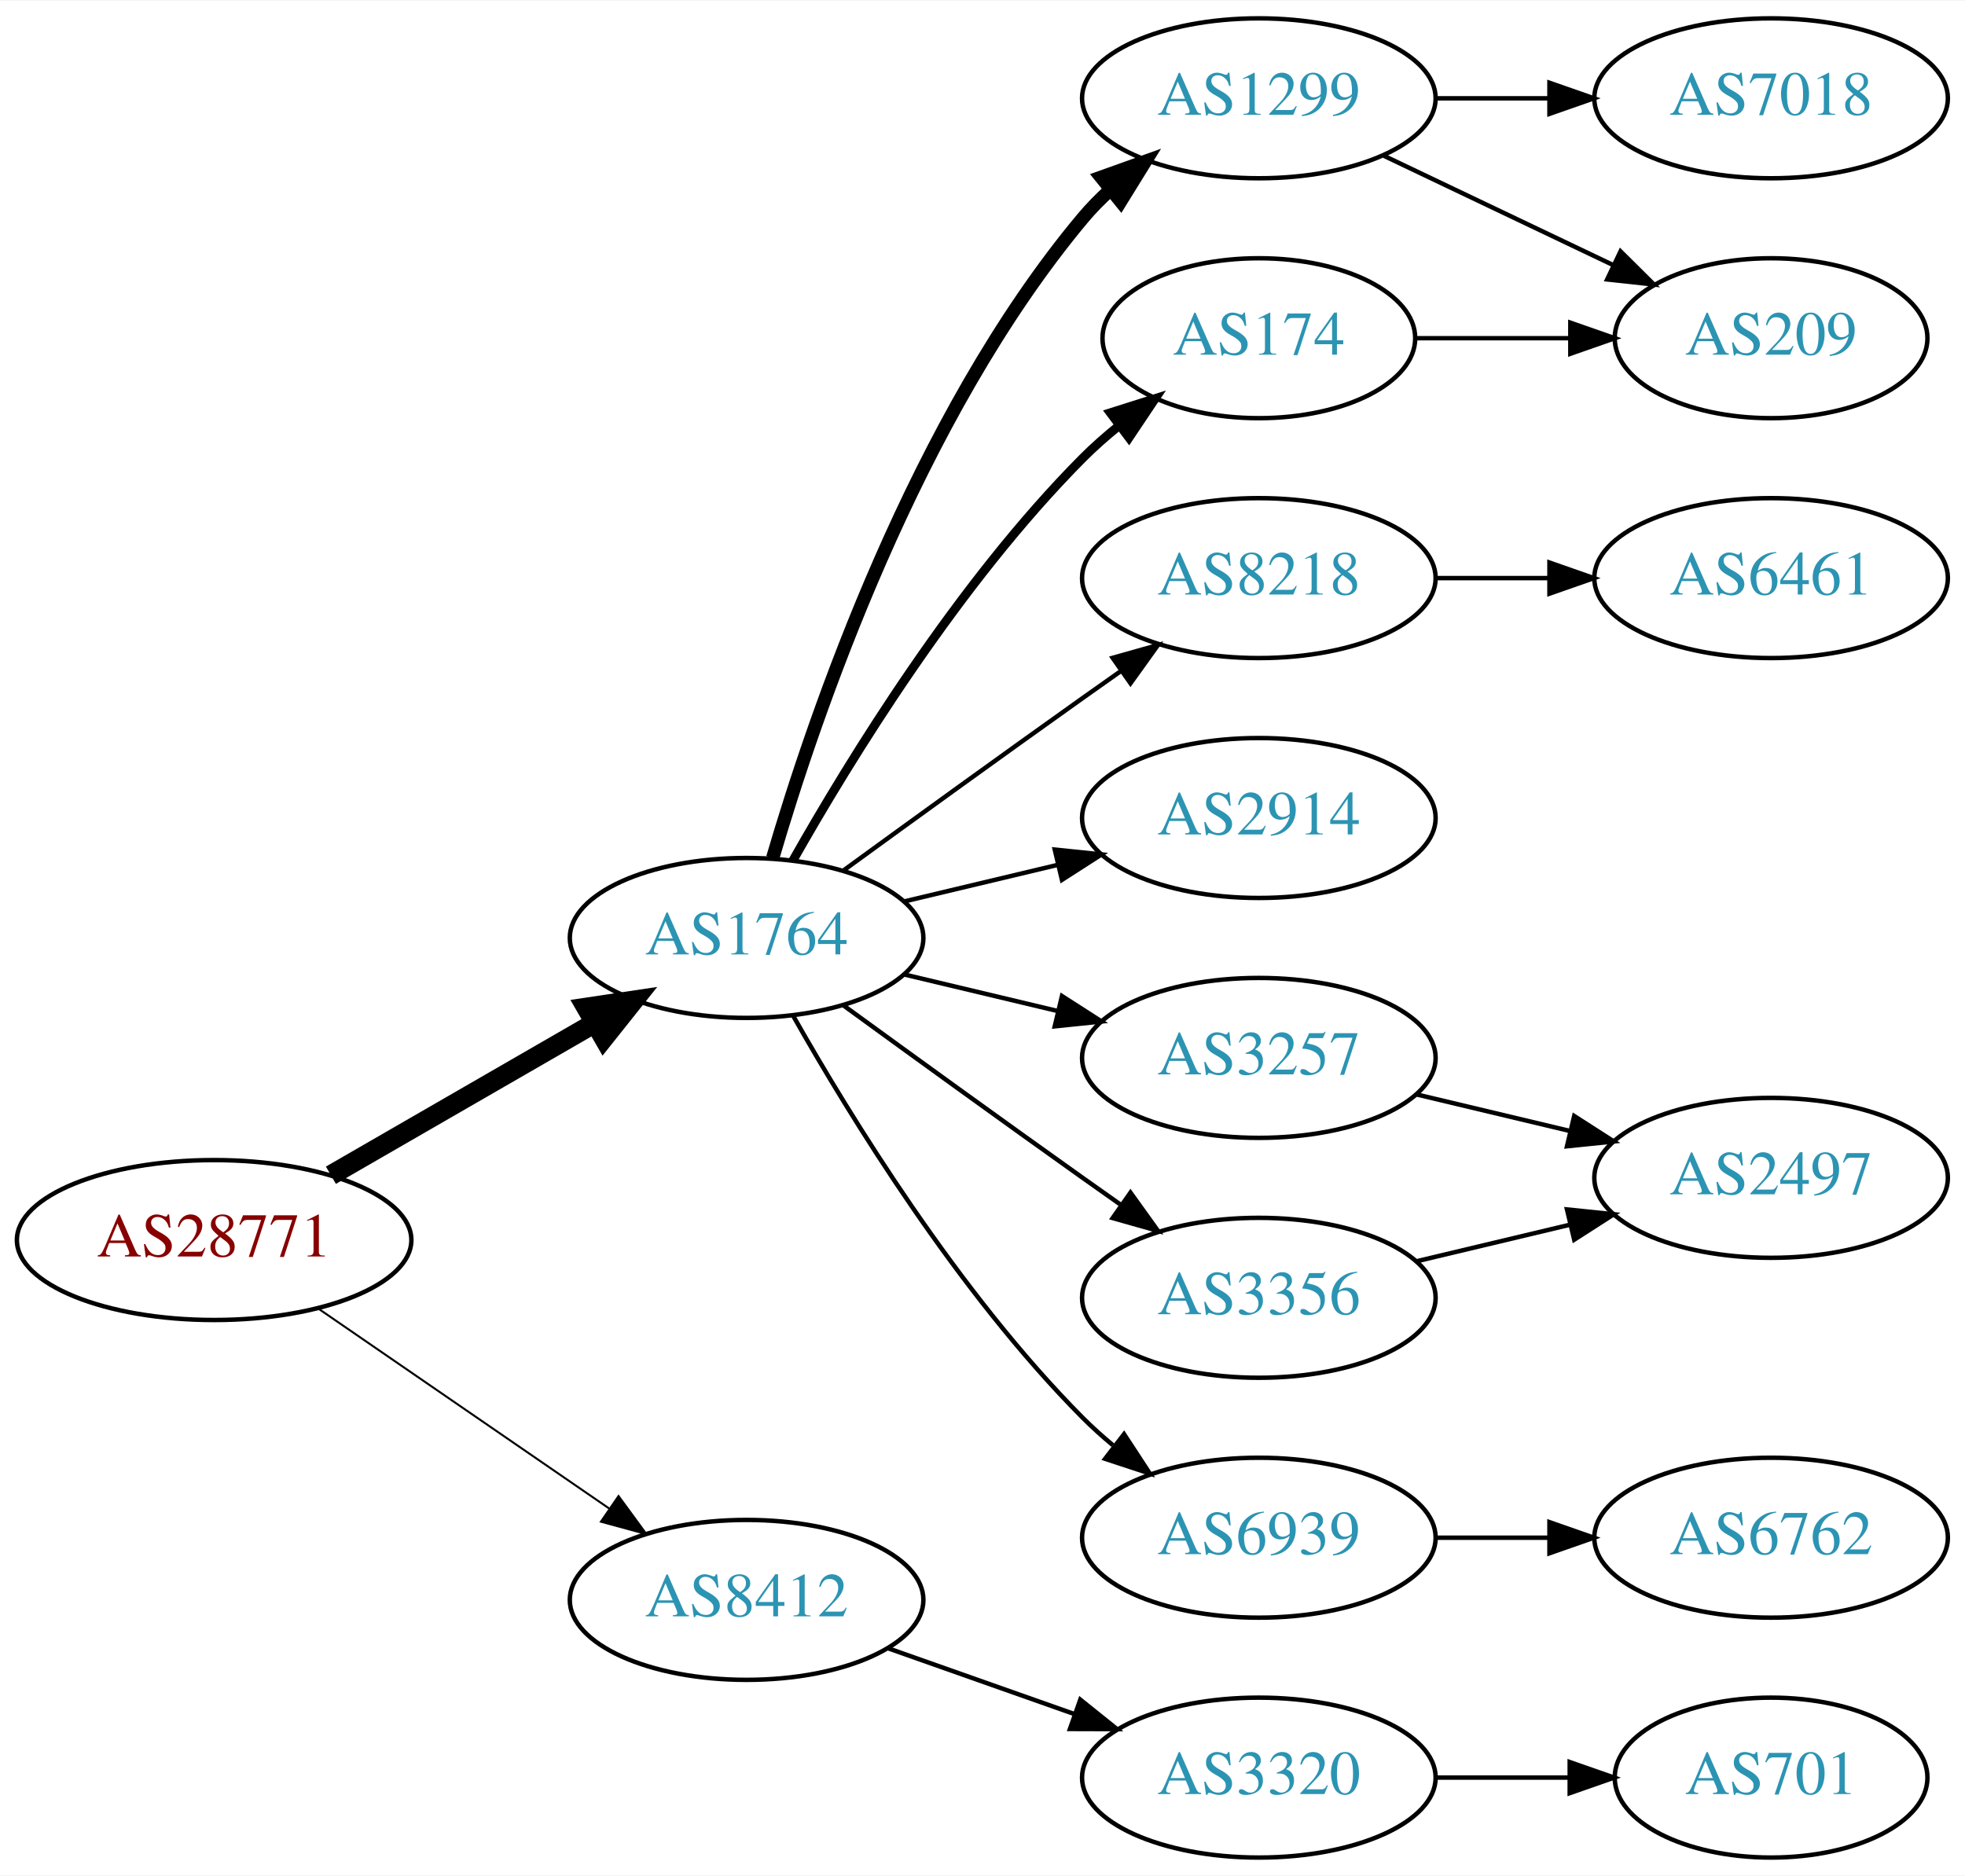
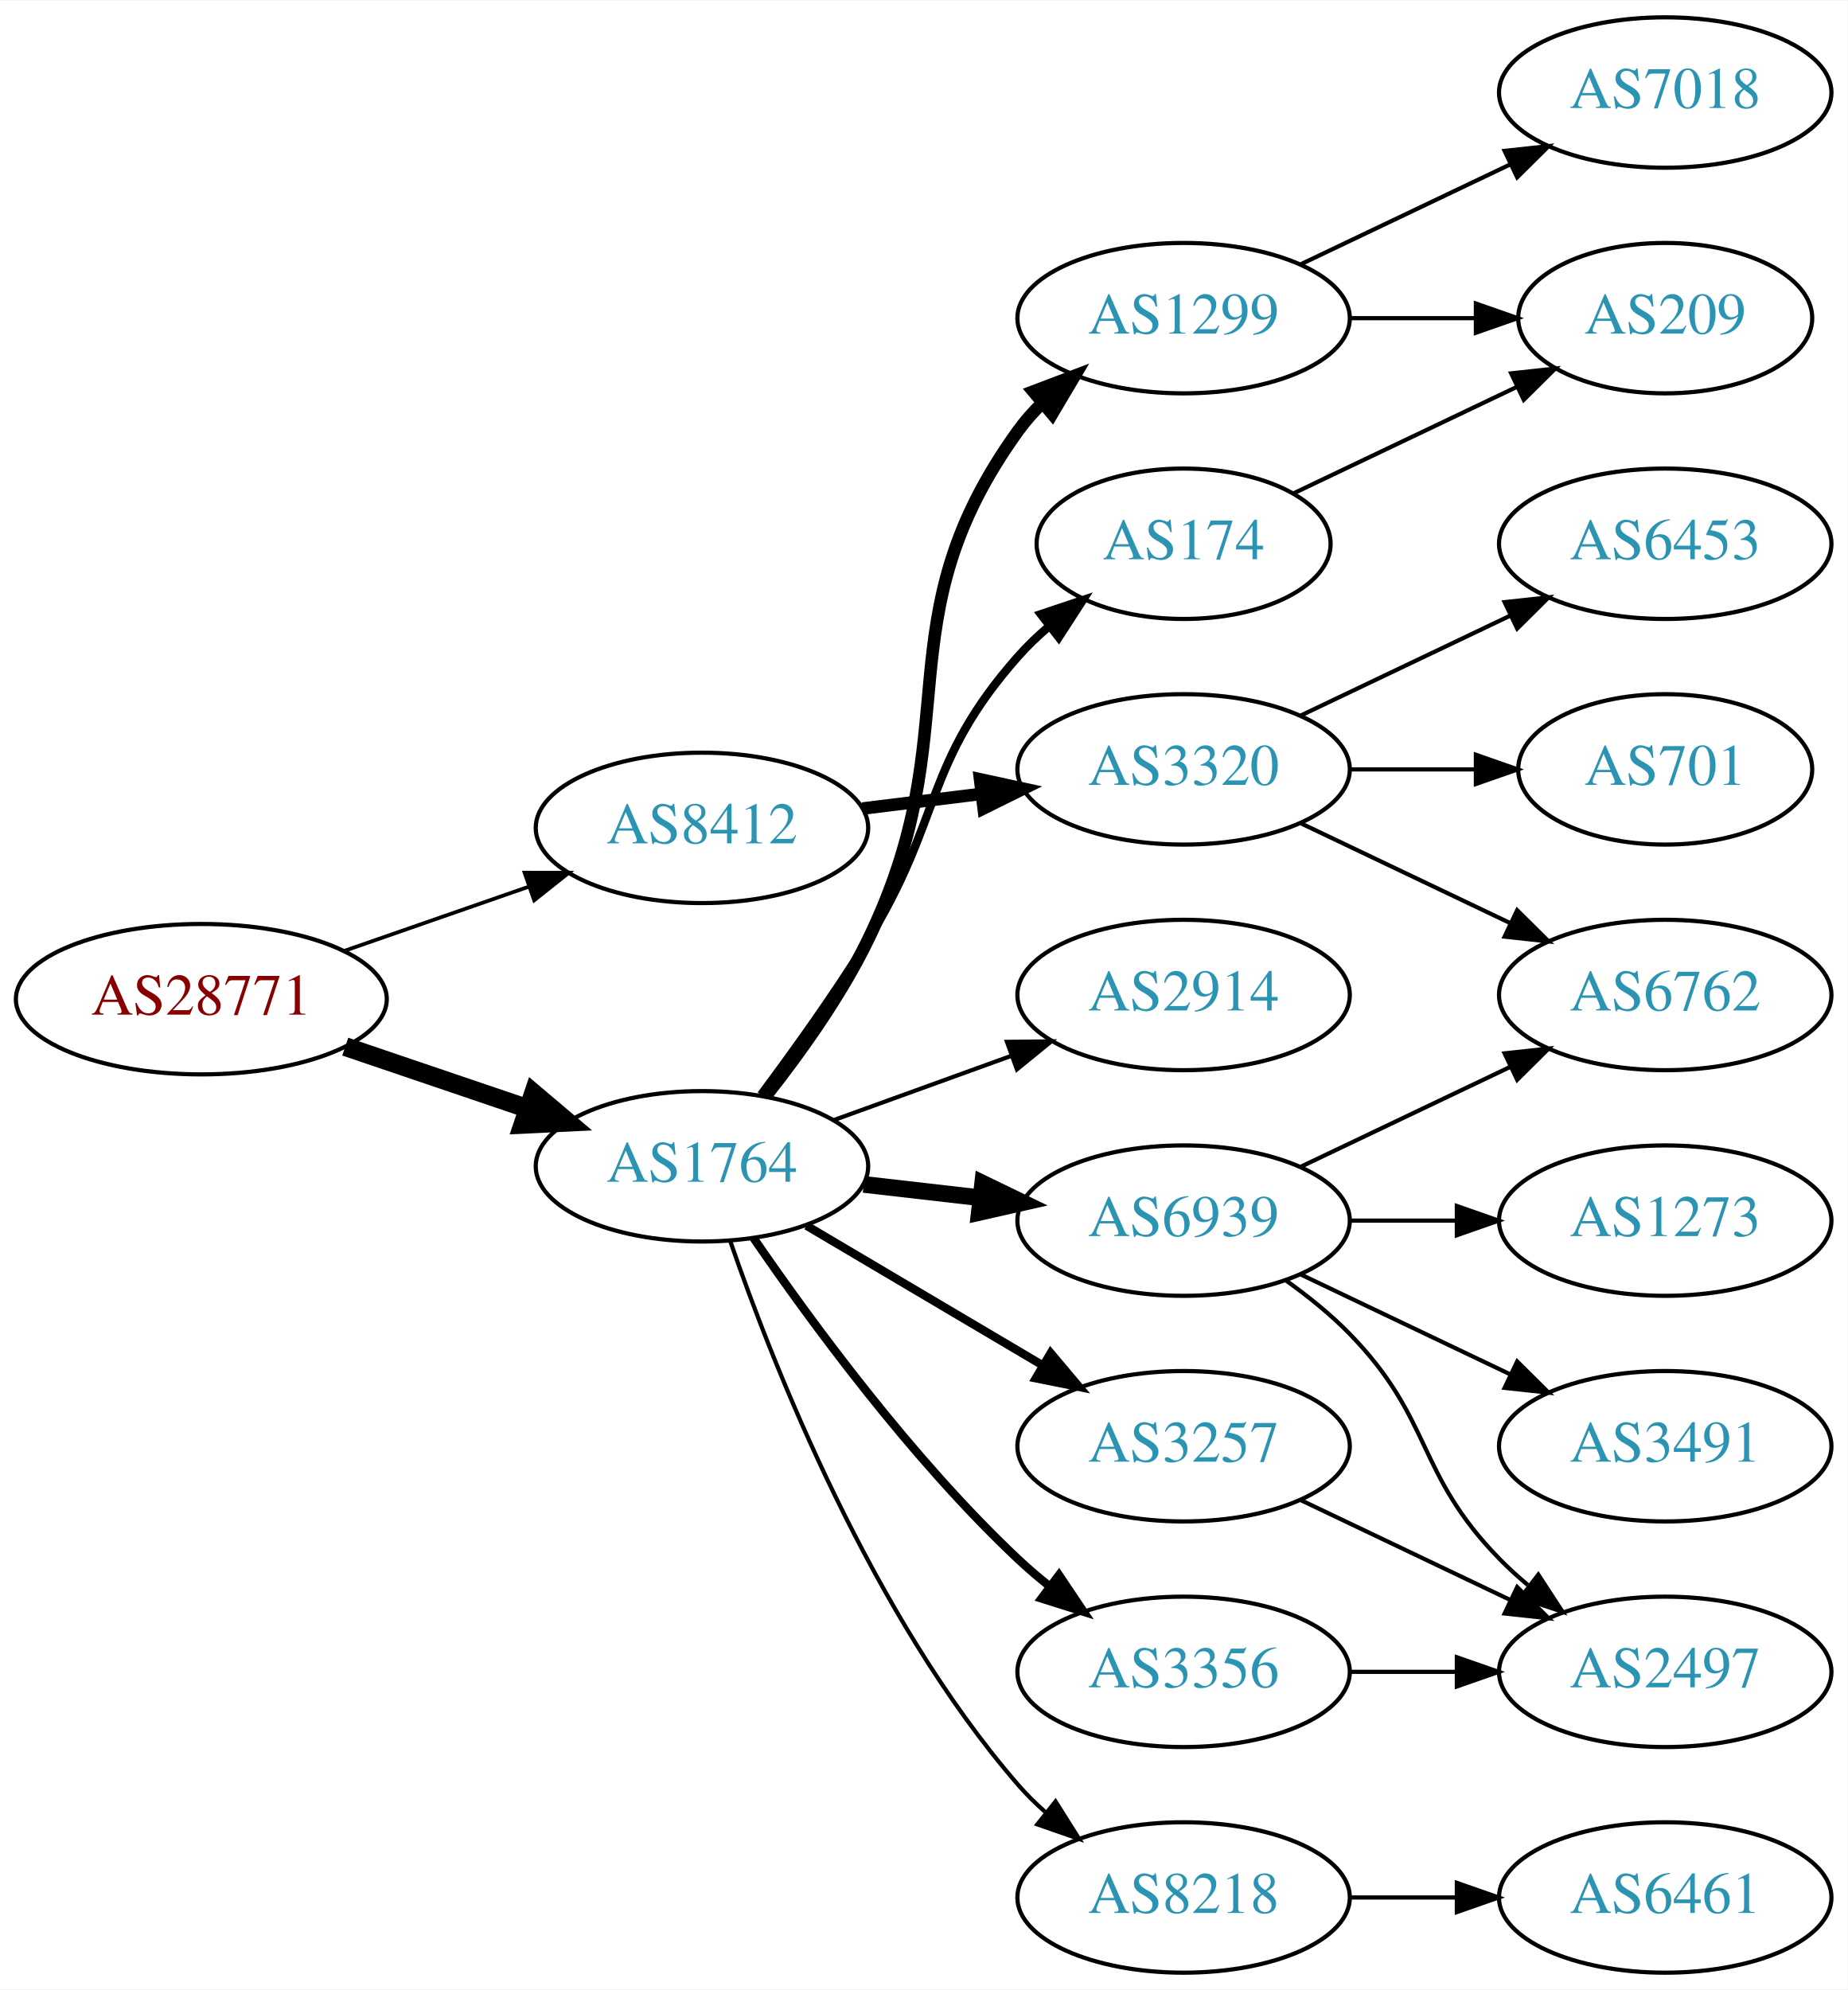
- <svg xmlns="http://www.w3.org/2000/svg" xmlns:xlink="http://www.w3.org/1999/xlink" width="442pt" height="422pt" viewBox="0.00 0.00 442.27 422.00">
-   <g id="graph0" class="graph" transform="scale(1 1) rotate(0) translate(4 418)">
-     <polygon fill="white" stroke="none" points="-4,4 -4,-418 438.271,-418 438.271,4 -4,4" />
+ <svg xmlns="http://www.w3.org/2000/svg" xmlns:xlink="http://www.w3.org/1999/xlink" width="442pt" height="476pt" viewBox="0.00 0.00 442.27 476.00">
+   <g id="graph0" class="graph" transform="scale(1 1) rotate(0) translate(4 472)">
+     <polygon fill="white" stroke="none" points="-4,4 -4,-472 438.271,-472 438.271,4 -4,4" />
    <g id="node1" class="node">
      <g id="a_node1">
        <a xlink:href="/asn/28771" xlink:title="AS28771 ~ [street address]: Postfach 1 [AT]">
-           <ellipse fill="#ffffff" stroke="black" cx="44.196" cy="-139" rx="44.393" ry="18" />
-           <text text-anchor="middle" x="44.196" y="-135.3" font-family="Times,serif" font-size="14.00" fill="#880000">AS28771</text>
+           <ellipse fill="#ffffff" stroke="black" cx="44.196" cy="-233" rx="44.393" ry="18" />
+           <text text-anchor="middle" x="44.196" y="-229.3" font-family="Times,serif" font-size="14.00" fill="#880000">AS28771</text>
        </a>
      </g>
    </g>
    <g id="node2" class="node">
      <g id="a_node2">
        <a xlink:href="/asn/1764" xlink:title="AS1764 ~ NEXTLAYER-AS [AT]">
-           <ellipse fill="#ffffff" stroke="black" cx="164.039" cy="-207" rx="39.794" ry="18" />
-           <text text-anchor="middle" x="164.039" y="-203.3" font-family="Times,serif" font-size="14.00" fill="#2c94b3">AS1764</text>
+           <ellipse fill="#ffffff" stroke="black" cx="164.039" cy="-193" rx="39.794" ry="18" />
+           <text text-anchor="middle" x="164.039" y="-189.3" font-family="Times,serif" font-size="14.00" fill="#2c94b3">AS1764</text>
        </a>
      </g>
    </g>
    <g id="edge1" class="edge">
-       <path fill="none" stroke="black" stroke-width="4.5" d="M70.476,-153.588C87.796,-163.582 110.947,-176.941 129.763,-187.799" />
-       <polygon fill="black" stroke="black" stroke-width="4.5" points="127.978,-191.314 138.607,-192.902 131.914,-184.493 127.978,-191.314" />
+       <path fill="none" stroke="black" stroke-width="4.5" d="M78.65,-221.645C92.251,-217.028 108.093,-211.651 122.354,-206.81" />
+       <polygon fill="black" stroke="black" stroke-width="4.5" points="123.724,-210.503 131.928,-203.56 121.193,-203.046 123.724,-210.503" />
    </g>
    <g id="node3" class="node">
      <g id="a_node3">
        <a xlink:href="/asn/8412" xlink:title="AS8412 ~ Rennweg 97-99 [AT]">
-           <ellipse fill="#ffffff" stroke="black" cx="164.039" cy="-58" rx="39.794" ry="18" />
-           <text text-anchor="middle" x="164.039" y="-54.3" font-family="Times,serif" font-size="14.00" fill="#2c94b3">AS8412</text>
+           <ellipse fill="#ffffff" stroke="black" cx="164.039" cy="-274" rx="39.794" ry="18" />
+           <text text-anchor="middle" x="164.039" y="-270.3" font-family="Times,serif" font-size="14.00" fill="#2c94b3">AS8412</text>
        </a>
      </g>
    </g>
    <g id="edge2" class="edge">
-       <path fill="none" stroke="black" stroke-width="0.45" d="M67.639,-123.574C86.22,-110.802 112.781,-92.545 133.161,-78.537" />
-       <polygon fill="black" stroke="black" stroke-width="0.45" points="135.216,-81.371 141.475,-72.822 131.251,-75.602 135.216,-81.371" />
+       <path fill="none" stroke="black" stroke-width="0.9" d="M78.335,-244.53C92.053,-249.302 108.092,-254.883 122.502,-259.896" />
+       <polygon fill="black" stroke="black" stroke-width="0.9" points="121.573,-263.279 132.168,-263.26 123.874,-256.668 121.573,-263.279" />
    </g>
    <g id="node4" class="node">
      <g id="a_node4">
        <a xlink:href="/asn/1299" xlink:title="AS1299 ~ Telia Carrier [EU]">
          <ellipse fill="#ffffff" stroke="black" cx="279.332" cy="-396" rx="39.794" ry="18" />
          <text text-anchor="middle" x="279.332" y="-392.3" font-family="Times,serif" font-size="14.00" fill="#2c94b3">AS1299</text>
        </a>
      </g>
    </g>
    <g id="edge3" class="edge">
-       <path fill="none" stroke="black" stroke-width="3" d="M169.913,-225.002C179.227,-256.844 202.043,-323.981 239.685,-369 241.555,-371.237 243.654,-373.374 245.88,-375.396" />
-       <polygon fill="black" stroke="black" stroke-width="3" points="243.823,-378.234 253.799,-381.804 248.227,-372.793 243.823,-378.234" />
+       <path fill="none" stroke="black" stroke-width="3" d="M179.508,-210.054C187.551,-220.239 197.213,-233.739 203.685,-247 228.481,-297.805 206.655,-323.119 239.685,-369 241.389,-371.366 243.367,-373.597 245.509,-375.684" />
+       <polygon fill="black" stroke="black" stroke-width="3" points="243.366,-378.454 253.271,-382.213 247.872,-373.098 243.366,-378.454" />
    </g>
    <g id="node5" class="node">
      <g id="a_node5">
-         <a xlink:href="/asn/8218" xlink:title="AS8218 ~ legacy Neotelecoms [FR]">
-           <ellipse fill="#ffffff" stroke="black" cx="279.332" cy="-288" rx="39.794" ry="18" />
-           <text text-anchor="middle" x="279.332" y="-284.3" font-family="Times,serif" font-size="14.00" fill="#2c94b3">AS8218</text>
+         <a xlink:href="/asn/2914" xlink:title="AS2914 ~ NTT America, Inc. [US]">
+           <ellipse fill="#ffffff" stroke="black" cx="279.332" cy="-234" rx="39.794" ry="18" />
+           <text text-anchor="middle" x="279.332" y="-230.3" font-family="Times,serif" font-size="14.00" fill="#2c94b3">AS2914</text>
        </a>
      </g>
    </g>
    <g id="edge4" class="edge">
-       <path fill="none" stroke="black" d="M185.887,-222.222C200.821,-233.091 221.435,-248.025 239.685,-261 242.506,-263.005 245.449,-265.085 248.397,-267.159" />
-       <polygon fill="black" stroke="black" points="246.424,-270.05 256.621,-272.926 250.443,-264.319 246.424,-270.05" />
+       <path fill="none" stroke="black" d="M195.697,-204.095C208.67,-208.79 223.963,-214.324 237.844,-219.348" />
+       <polygon fill="black" stroke="black" points="237.054,-222.784 247.648,-222.896 239.436,-216.202 237.054,-222.784" />
    </g>
    <g id="node6" class="node">
      <g id="a_node6">
+         <a xlink:href="/asn/6939" xlink:title="AS6939 ~ Hurricane Electric LLC [US]">
+           <ellipse fill="#ffffff" stroke="black" cx="279.332" cy="-180" rx="39.794" ry="18" />
+           <text text-anchor="middle" x="279.332" y="-176.3" font-family="Times,serif" font-size="14.00" fill="#2c94b3">AS6939</text>
+         </a>
+       </g>
+     </g>
+     <g id="edge5" class="edge">
+       <path fill="none" stroke="black" stroke-width="4" d="M202.764,-188.671C211.745,-187.641 221.444,-186.528 230.801,-185.454" />
+       <polygon fill="black" stroke="black" stroke-width="4" points="231.236,-188.927 240.771,-184.31 230.438,-181.973 231.236,-188.927" />
+     </g>
+     <g id="node7" class="node">
+       <g id="a_node7">
+         <a xlink:href="/asn/8218" xlink:title="AS8218 ~ legacy Neotelecoms [FR]">
+           <ellipse fill="#ffffff" stroke="black" cx="279.332" cy="-18" rx="39.794" ry="18" />
+           <text text-anchor="middle" x="279.332" y="-14.3" font-family="Times,serif" font-size="14.00" fill="#2c94b3">AS8218</text>
+         </a>
+       </g>
+     </g>
+     <g id="edge6" class="edge">
+       <path fill="none" stroke="black" d="M170.867,-174.928C181.109,-145.249 204.63,-85.45 239.685,-45 241.645,-42.739 243.833,-40.572 246.145,-38.52" />
+       <polygon fill="black" stroke="black" points="248.68,-40.976 254.326,-32.011 244.322,-35.498 248.68,-40.976" />
+     </g>
+     <g id="node8" class="node">
+       <g id="a_node8">
        <a xlink:href="/asn/174" xlink:title="AS174 ~ Cogent Communications [US]">
          <ellipse fill="#ffffff" stroke="black" cx="279.332" cy="-342" rx="35.194" ry="18" />
          <text text-anchor="middle" x="279.332" y="-338.3" font-family="Times,serif" font-size="14.00" fill="#2c94b3">AS174</text>
        </a>
      </g>
    </g>
-     <g id="edge5" class="edge">
-       <path fill="none" stroke="black" stroke-width="2" d="M174.498,-224.49C187.28,-247.096 211.712,-286.886 239.685,-315 242.185,-317.513 244.946,-319.949 247.807,-322.261" />
-       <polygon fill="black" stroke="black" stroke-width="2" points="245.905,-325.21 256.004,-328.413 250.108,-319.611 245.905,-325.21" />
-     </g>
-     <g id="node7" class="node">
-       <g id="a_node7">
-         <a xlink:href="/asn/2914" xlink:title="AS2914 ~ NTT America, Inc. [US]">
-           <ellipse fill="#ffffff" stroke="black" cx="279.332" cy="-234" rx="39.794" ry="18" />
-           <text text-anchor="middle" x="279.332" y="-230.3" font-family="Times,serif" font-size="14.00" fill="#2c94b3">AS2914</text>
-         </a>
-       </g>
-     </g>
-     <g id="edge6" class="edge">
-       <path fill="none" stroke="black" d="M199.646,-215.248C210.517,-217.838 222.671,-220.735 234.114,-223.462" />
-       <polygon fill="black" stroke="black" points="233.397,-226.889 243.936,-225.803 235.02,-220.08 233.397,-226.889" />
-     </g>
-     <g id="node8" class="node">
-       <g id="a_node8">
-         <a xlink:href="/asn/3257" xlink:title="AS3257 ~ GTT [DE]">
-           <ellipse fill="#ffffff" stroke="black" cx="279.332" cy="-180" rx="39.794" ry="18" />
-           <text text-anchor="middle" x="279.332" y="-176.3" font-family="Times,serif" font-size="14.00" fill="#2c94b3">AS3257</text>
-         </a>
-       </g>
-     </g>
    <g id="edge7" class="edge">
-       <path fill="none" stroke="black" d="M199.646,-198.752C210.517,-196.162 222.671,-193.265 234.114,-190.538" />
-       <polygon fill="black" stroke="black" points="235.02,-193.92 243.936,-188.197 233.397,-187.111 235.02,-193.92" />
+       <path fill="none" stroke="black" stroke-width="2" d="M178.179,-210.105C185.957,-220.529 195.8,-234.255 203.685,-247 221.677,-276.081 217.035,-289.38 239.685,-315 241.908,-317.514 244.41,-319.915 247.045,-322.176" />
+       <polygon fill="black" stroke="black" stroke-width="2" points="245.155,-325.14 255.201,-328.505 249.446,-319.609 245.155,-325.14" />
    </g>
    <g id="node9" class="node">
      <g id="a_node9">
-         <a xlink:href="/asn/3356" xlink:title="AS3356 ~ Level 3 Parent, LLC [US]">
+         <a xlink:href="/asn/3257" xlink:title="AS3257 ~ GTT [DE]">
          <ellipse fill="#ffffff" stroke="black" cx="279.332" cy="-126" rx="39.794" ry="18" />
-           <text text-anchor="middle" x="279.332" y="-122.3" font-family="Times,serif" font-size="14.00" fill="#2c94b3">AS3356</text>
+           <text text-anchor="middle" x="279.332" y="-122.3" font-family="Times,serif" font-size="14.00" fill="#2c94b3">AS3257</text>
        </a>
      </g>
    </g>
    <g id="edge8" class="edge">
-       <path fill="none" stroke="black" d="M185.887,-191.778C200.821,-180.909 221.435,-165.975 239.685,-153 242.506,-150.995 245.449,-148.915 248.397,-146.841" />
-       <polygon fill="black" stroke="black" points="250.443,-149.681 256.621,-141.074 246.424,-143.95 250.443,-149.681" />
+       <path fill="none" stroke="black" stroke-width="2" d="M189.065,-178.791C205.437,-169.109 227.325,-156.165 245.329,-145.518" />
+       <polygon fill="black" stroke="black" stroke-width="2" points="247.514,-148.292 254.34,-140.188 243.951,-142.266 247.514,-148.292" />
    </g>
    <g id="node10" class="node">
      <g id="a_node10">
-         <a xlink:href="/asn/6939" xlink:title="AS6939 ~ Hurricane Electric LLC [US]">
+         <a xlink:href="/asn/3356" xlink:title="AS3356 ~ Level 3 Parent, LLC [US]">
          <ellipse fill="#ffffff" stroke="black" cx="279.332" cy="-72" rx="39.794" ry="18" />
-           <text text-anchor="middle" x="279.332" y="-68.3" font-family="Times,serif" font-size="14.00" fill="#2c94b3">AS6939</text>
+           <text text-anchor="middle" x="279.332" y="-68.3" font-family="Times,serif" font-size="14.00" fill="#2c94b3">AS3356</text>
        </a>
      </g>
    </g>
    <g id="edge9" class="edge">
-       <path fill="none" stroke="black" d="M174.498,-189.51C187.28,-166.904 211.712,-127.114 239.685,-99 241.796,-96.879 244.092,-94.812 246.477,-92.829" />
-       <polygon fill="black" stroke="black" points="248.993,-95.31 254.793,-86.444 244.73,-89.758 248.993,-95.31" />
-     </g>
-     <g id="node16" class="node">
-       <g id="a_node16">
+       <path fill="none" stroke="black" stroke-width="2" d="M176.395,-175.817C190.004,-155.972 214.182,-122.985 239.685,-99 242.07,-96.757 244.653,-94.556 247.314,-92.438" />
+       <polygon fill="black" stroke="black" stroke-width="2" points="249.503,-95.171 255.412,-86.377 245.309,-89.567 249.503,-95.171" />
+     </g>
+     <g id="node18" class="node">
+       <g id="a_node18">
        <a xlink:href="/asn/3320" xlink:title="AS3320 ~ DTAG [DE]">
-           <ellipse fill="#ffffff" stroke="black" cx="279.332" cy="-18" rx="39.794" ry="18" />
-           <text text-anchor="middle" x="279.332" y="-14.3" font-family="Times,serif" font-size="14.00" fill="#2c94b3">AS3320</text>
-         </a>
-       </g>
-     </g>
-     <g id="edge17" class="edge">
-       <path fill="none" stroke="black" d="M195.996,-47.07C208.86,-42.528 223.966,-37.195 237.702,-32.345" />
-       <polygon fill="black" stroke="black" points="239.147,-35.547 247.411,-28.917 236.816,-28.946 239.147,-35.547" />
+           <ellipse fill="#ffffff" stroke="black" cx="279.332" cy="-288" rx="39.794" ry="18" />
+           <text text-anchor="middle" x="279.332" y="-284.3" font-family="Times,serif" font-size="14.00" fill="#2c94b3">AS3320</text>
+         </a>
+       </g>
+     </g>
+     <g id="edge20" class="edge">
+       <path fill="none" stroke="black" stroke-width="3" d="M202.449,-278.623C211.537,-279.746 221.374,-280.962 230.859,-282.134" />
+       <polygon fill="black" stroke="black" stroke-width="3" points="230.607,-285.629 240.961,-283.382 231.465,-278.682 230.607,-285.629" />
    </g>
    <g id="node11" class="node">
      <g id="a_node11">
        <a xlink:href="/asn/7018" xlink:title="AS7018 ~ AT&amp;T Services, Inc. [US]">
-           <ellipse fill="#ffffff" stroke="black" cx="394.625" cy="-396" rx="39.794" ry="18" />
-           <text text-anchor="middle" x="394.625" y="-392.3" font-family="Times,serif" font-size="14.00" fill="#2c94b3">AS7018</text>
+           <ellipse fill="#ffffff" stroke="black" cx="394.625" cy="-450" rx="39.794" ry="18" />
+           <text text-anchor="middle" x="394.625" y="-446.3" font-family="Times,serif" font-size="14.00" fill="#2c94b3">AS7018</text>
        </a>
      </g>
    </g>
    <g id="edge10" class="edge">
-       <path fill="none" stroke="black" d="M319.004,-396C327.207,-396 335.971,-396 344.503,-396" />
-       <polygon fill="black" stroke="black" points="344.742,-399.5 354.742,-396 344.742,-392.5 344.742,-399.5" />
+       <path fill="none" stroke="black" d="M307.468,-408.934C322.462,-416.081 341.283,-425.052 357.506,-432.785" />
+       <polygon fill="black" stroke="black" points="356.177,-436.028 366.71,-437.171 359.188,-429.709 356.177,-436.028" />
    </g>
    <g id="node12" class="node">
      <g id="a_node12">
        <a xlink:href="/asn/209" xlink:title="AS209 ~ CenturyLink Communications, LLC [US]">
-           <ellipse fill="#ffffff" stroke="black" cx="394.625" cy="-342" rx="35.194" ry="18" />
-           <text text-anchor="middle" x="394.625" y="-338.3" font-family="Times,serif" font-size="14.00" fill="#2c94b3">AS209</text>
+           <ellipse fill="#ffffff" stroke="black" cx="394.625" cy="-396" rx="35.194" ry="18" />
+           <text text-anchor="middle" x="394.625" y="-392.3" font-family="Times,serif" font-size="14.00" fill="#2c94b3">AS209</text>
        </a>
      </g>
    </g>
    <g id="edge11" class="edge">
-       <path fill="none" stroke="black" d="M307.468,-383.066C322.9,-375.71 342.385,-366.423 358.92,-358.541" />
-       <polygon fill="black" stroke="black" points="360.741,-361.551 368.262,-354.089 357.729,-355.232 360.741,-361.551" />
+       <path fill="none" stroke="black" d="M319.004,-396C328.709,-396 339.2,-396 349.163,-396" />
+       <polygon fill="black" stroke="black" points="349.299,-399.5 359.299,-396 349.299,-392.5 349.299,-399.5" />
    </g>
    <g id="node13" class="node">
      <g id="a_node13">
-         <a xlink:href="/asn/6461" xlink:title="AS6461 ~ Zayo Bandwidth [US]">
-           <ellipse fill="#ffffff" stroke="black" cx="394.625" cy="-288" rx="39.794" ry="18" />
-           <text text-anchor="middle" x="394.625" y="-284.3" font-family="Times,serif" font-size="14.00" fill="#2c94b3">AS6461</text>
+         <a xlink:href="/asn/6762" xlink:title="AS6762 ~ TELECOM ITALIA SPARKLE S.p.A. [IT]">
+           <ellipse fill="#ffffff" stroke="black" cx="394.625" cy="-234" rx="39.794" ry="18" />
+           <text text-anchor="middle" x="394.625" y="-230.3" font-family="Times,serif" font-size="14.00" fill="#2c94b3">AS6762</text>
        </a>
      </g>
    </g>
    <g id="edge12" class="edge">
-       <path fill="none" stroke="black" d="M319.004,-288C327.207,-288 335.971,-288 344.503,-288" />
-       <polygon fill="black" stroke="black" points="344.742,-291.5 354.742,-288 344.742,-284.5 344.742,-291.5" />
-     </g>
-     <g id="edge13" class="edge">
-       <path fill="none" stroke="black" d="M314.631,-342C325.501,-342 337.678,-342 349.156,-342" />
-       <polygon fill="black" stroke="black" points="349.442,-345.5 359.442,-342 349.442,-338.5 349.442,-345.5" />
+       <path fill="none" stroke="black" d="M307.468,-192.934C322.462,-200.081 341.283,-209.052 357.506,-216.785" />
+       <polygon fill="black" stroke="black" points="356.177,-220.028 366.71,-221.171 359.188,-213.709 356.177,-220.028" />
    </g>
    <g id="node14" class="node">
      <g id="a_node14">
-         <a xlink:href="/asn/2497" xlink:title="AS2497 ~ Internet Initiative Japan Inc. [JP]">
-           <ellipse fill="#ffffff" stroke="black" cx="394.625" cy="-153" rx="39.794" ry="18" />
-           <text text-anchor="middle" x="394.625" y="-149.3" font-family="Times,serif" font-size="14.00" fill="#2c94b3">AS2497</text>
-         </a>
-       </g>
-     </g>
-     <g id="edge14" class="edge">
-       <path fill="none" stroke="black" d="M314.939,-171.752C325.81,-169.162 337.964,-166.265 349.407,-163.538" />
-       <polygon fill="black" stroke="black" points="350.313,-166.92 359.229,-161.197 348.69,-160.111 350.313,-166.92" />
-     </g>
-     <g id="edge15" class="edge">
-       <path fill="none" stroke="black" d="M314.939,-134.248C325.81,-136.838 337.964,-139.735 349.407,-142.462" />
-       <polygon fill="black" stroke="black" points="348.69,-145.889 359.229,-144.803 350.313,-139.08 348.69,-145.889" />
+         <a xlink:href="/asn/1273" xlink:title="AS1273 ~ Vodafone Group PLC [EU]">
+           <ellipse fill="#ffffff" stroke="black" cx="394.625" cy="-180" rx="39.794" ry="18" />
+           <text text-anchor="middle" x="394.625" y="-176.3" font-family="Times,serif" font-size="14.00" fill="#2c94b3">AS1273</text>
+         </a>
+       </g>
+     </g>
+     <g id="edge13" class="edge">
+       <path fill="none" stroke="black" d="M319.004,-180C327.207,-180 335.971,-180 344.503,-180" />
+       <polygon fill="black" stroke="black" points="344.742,-183.5 354.742,-180 344.742,-176.5 344.742,-183.5" />
    </g>
    <g id="node15" class="node">
      <g id="a_node15">
-         <a xlink:href="/asn/6762" xlink:title="AS6762 ~ TELECOM ITALIA SPARKLE S.p.A. [IT]">
+         <a xlink:href="/asn/3491" xlink:title="AS3491 ~ PCCW Global, Inc. [US]">
+           <ellipse fill="#ffffff" stroke="black" cx="394.625" cy="-126" rx="39.794" ry="18" />
+           <text text-anchor="middle" x="394.625" y="-122.3" font-family="Times,serif" font-size="14.00" fill="#2c94b3">AS3491</text>
+         </a>
+       </g>
+     </g>
+     <g id="edge14" class="edge">
+       <path fill="none" stroke="black" d="M307.468,-167.066C322.462,-159.919 341.283,-150.948 357.506,-143.215" />
+       <polygon fill="black" stroke="black" points="359.188,-146.291 366.71,-138.829 356.177,-139.972 359.188,-146.291" />
+     </g>
+     <g id="node16" class="node">
+       <g id="a_node16">
+         <a xlink:href="/asn/2497" xlink:title="AS2497 ~ Internet Initiative Japan Inc. [JP]">
          <ellipse fill="#ffffff" stroke="black" cx="394.625" cy="-72" rx="39.794" ry="18" />
-           <text text-anchor="middle" x="394.625" y="-68.3" font-family="Times,serif" font-size="14.00" fill="#2c94b3">AS6762</text>
+           <text text-anchor="middle" x="394.625" y="-68.3" font-family="Times,serif" font-size="14.00" fill="#2c94b3">AS2497</text>
+         </a>
+       </g>
+     </g>
+     <g id="edge15" class="edge">
+       <path fill="none" stroke="black" d="M303.926,-165.611C309.182,-161.852 314.513,-157.563 318.978,-153 339.151,-132.383 334.806,-119.617 354.978,-99 357.071,-96.861 359.354,-94.782 361.731,-92.79" />
+       <polygon fill="black" stroke="black" points="364.249,-95.268 370.031,-86.389 359.974,-89.725 364.249,-95.268" />
+     </g>
+     <g id="node17" class="node">
+       <g id="a_node17">
+         <a xlink:href="/asn/6461" xlink:title="AS6461 ~ Zayo Bandwidth [US]">
+           <ellipse fill="#ffffff" stroke="black" cx="394.625" cy="-18" rx="39.794" ry="18" />
+           <text text-anchor="middle" x="394.625" y="-14.3" font-family="Times,serif" font-size="14.00" fill="#2c94b3">AS6461</text>
        </a>
      </g>
    </g>
    <g id="edge16" class="edge">
+       <path fill="none" stroke="black" d="M319.004,-18C327.207,-18 335.971,-18 344.503,-18" />
+       <polygon fill="black" stroke="black" points="344.742,-21.5 354.742,-18 344.742,-14.5 344.742,-21.5" />
+     </g>
+     <g id="edge17" class="edge">
+       <path fill="none" stroke="black" d="M305.757,-354.119C321.5,-361.622 341.922,-371.356 359.115,-379.551" />
+       <polygon fill="black" stroke="black" points="357.751,-382.779 368.284,-383.922 360.763,-376.46 357.751,-382.779" />
+     </g>
+     <g id="edge18" class="edge">
+       <path fill="none" stroke="black" d="M307.468,-113.066C322.462,-105.919 341.283,-96.948 357.506,-89.215" />
+       <polygon fill="black" stroke="black" points="359.188,-92.291 366.71,-84.829 356.177,-85.972 359.188,-92.291" />
+     </g>
+     <g id="edge19" class="edge">
      <path fill="none" stroke="black" d="M319.004,-72C327.207,-72 335.971,-72 344.503,-72" />
      <polygon fill="black" stroke="black" points="344.742,-75.5 354.742,-72 344.742,-68.5 344.742,-75.5" />
    </g>
-     <g id="node17" class="node">
-       <g id="a_node17">
+     <g id="edge22" class="edge">
+       <path fill="none" stroke="black" d="M307.468,-275.066C322.462,-267.919 341.283,-258.948 357.506,-251.215" />
+       <polygon fill="black" stroke="black" points="359.188,-254.291 366.71,-246.829 356.177,-247.972 359.188,-254.291" />
+     </g>
+     <g id="node19" class="node">
+       <g id="a_node19">
+         <a xlink:href="/asn/6453" xlink:title="AS6453 ~ TATA COMMUNICATIONS (AMERICA) INC [US]">
+           <ellipse fill="#ffffff" stroke="black" cx="394.625" cy="-342" rx="39.794" ry="18" />
+           <text text-anchor="middle" x="394.625" y="-338.3" font-family="Times,serif" font-size="14.00" fill="#2c94b3">AS6453</text>
+         </a>
+       </g>
+     </g>
+     <g id="edge21" class="edge">
+       <path fill="none" stroke="black" d="M307.468,-300.934C322.462,-308.081 341.283,-317.052 357.506,-324.785" />
+       <polygon fill="black" stroke="black" points="356.177,-328.028 366.71,-329.171 359.188,-321.709 356.177,-328.028" />
+     </g>
+     <g id="node20" class="node">
+       <g id="a_node20">
        <a xlink:href="/asn/701" xlink:title="AS701 ~ UUNET [US]">
-           <ellipse fill="#ffffff" stroke="black" cx="394.625" cy="-18" rx="35.194" ry="18" />
-           <text text-anchor="middle" x="394.625" y="-14.3" font-family="Times,serif" font-size="14.00" fill="#2c94b3">AS701</text>
-         </a>
-       </g>
-     </g>
-     <g id="edge18" class="edge">
-       <path fill="none" stroke="black" d="M319.004,-18C328.709,-18 339.2,-18 349.163,-18" />
-       <polygon fill="black" stroke="black" points="349.299,-21.5 359.299,-18 349.299,-14.5 349.299,-21.5" />
+           <ellipse fill="#ffffff" stroke="black" cx="394.625" cy="-288" rx="35.194" ry="18" />
+           <text text-anchor="middle" x="394.625" y="-284.3" font-family="Times,serif" font-size="14.00" fill="#2c94b3">AS701</text>
+         </a>
+       </g>
+     </g>
+     <g id="edge23" class="edge">
+       <path fill="none" stroke="black" d="M319.004,-288C328.709,-288 339.2,-288 349.163,-288" />
+       <polygon fill="black" stroke="black" points="349.299,-291.5 359.299,-288 349.299,-284.5 349.299,-291.5" />
    </g>
  </g>
</svg>
